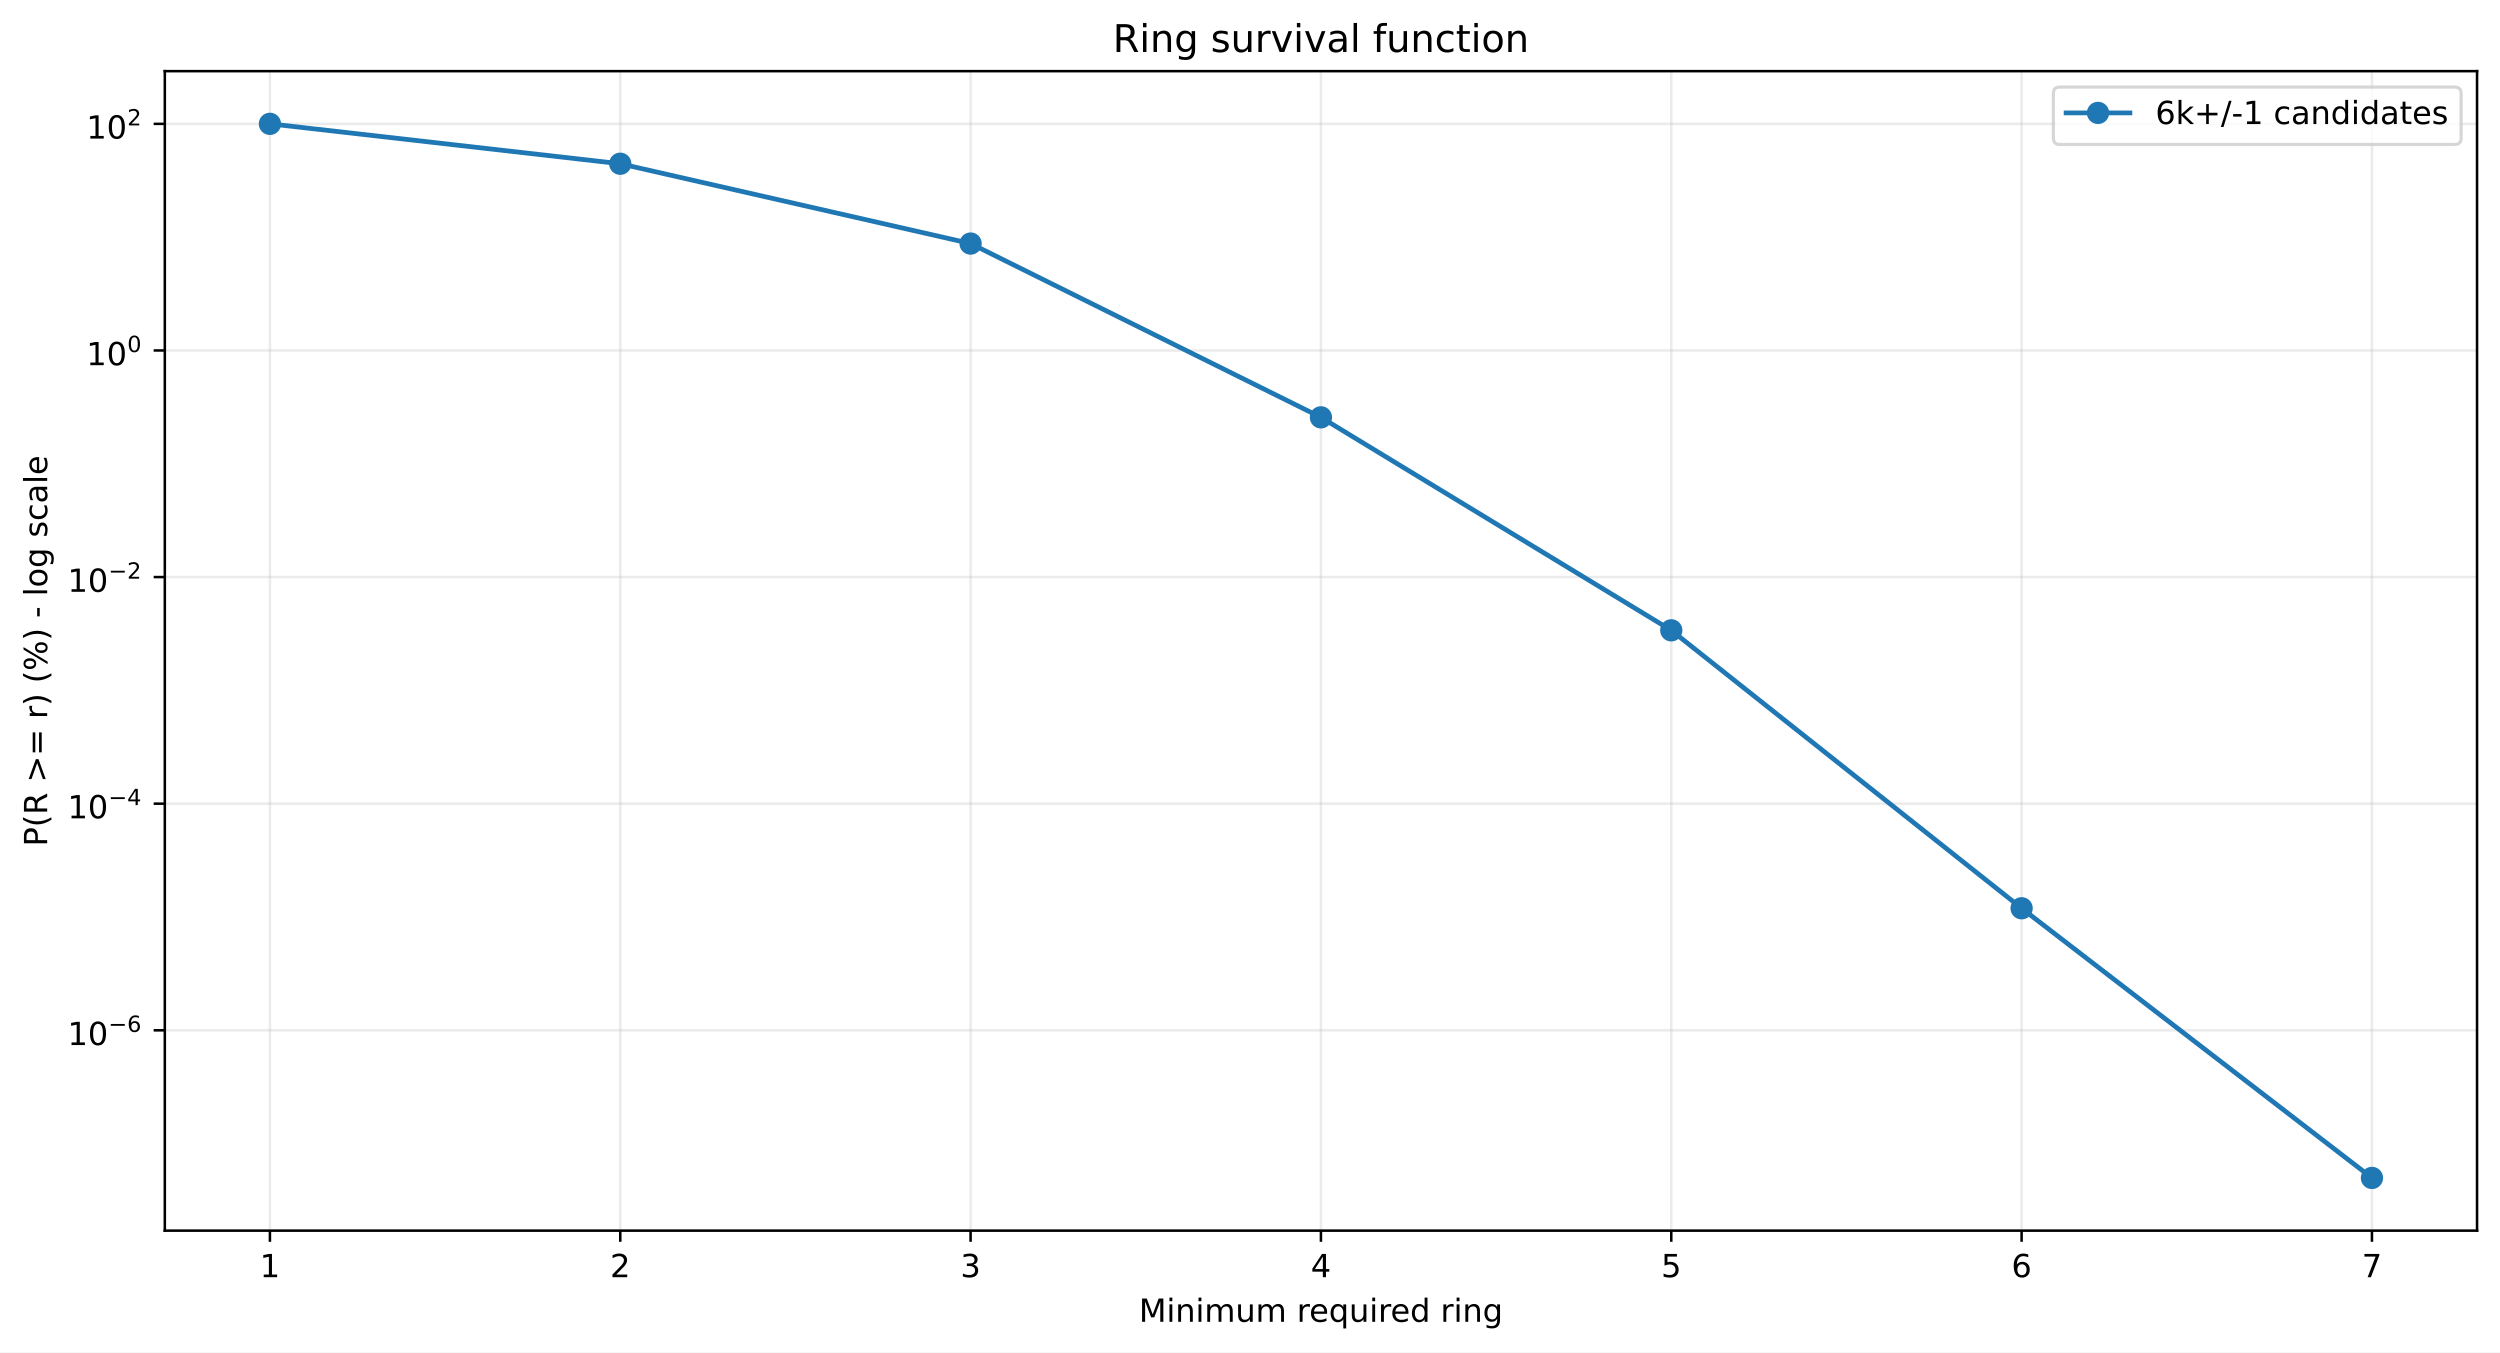
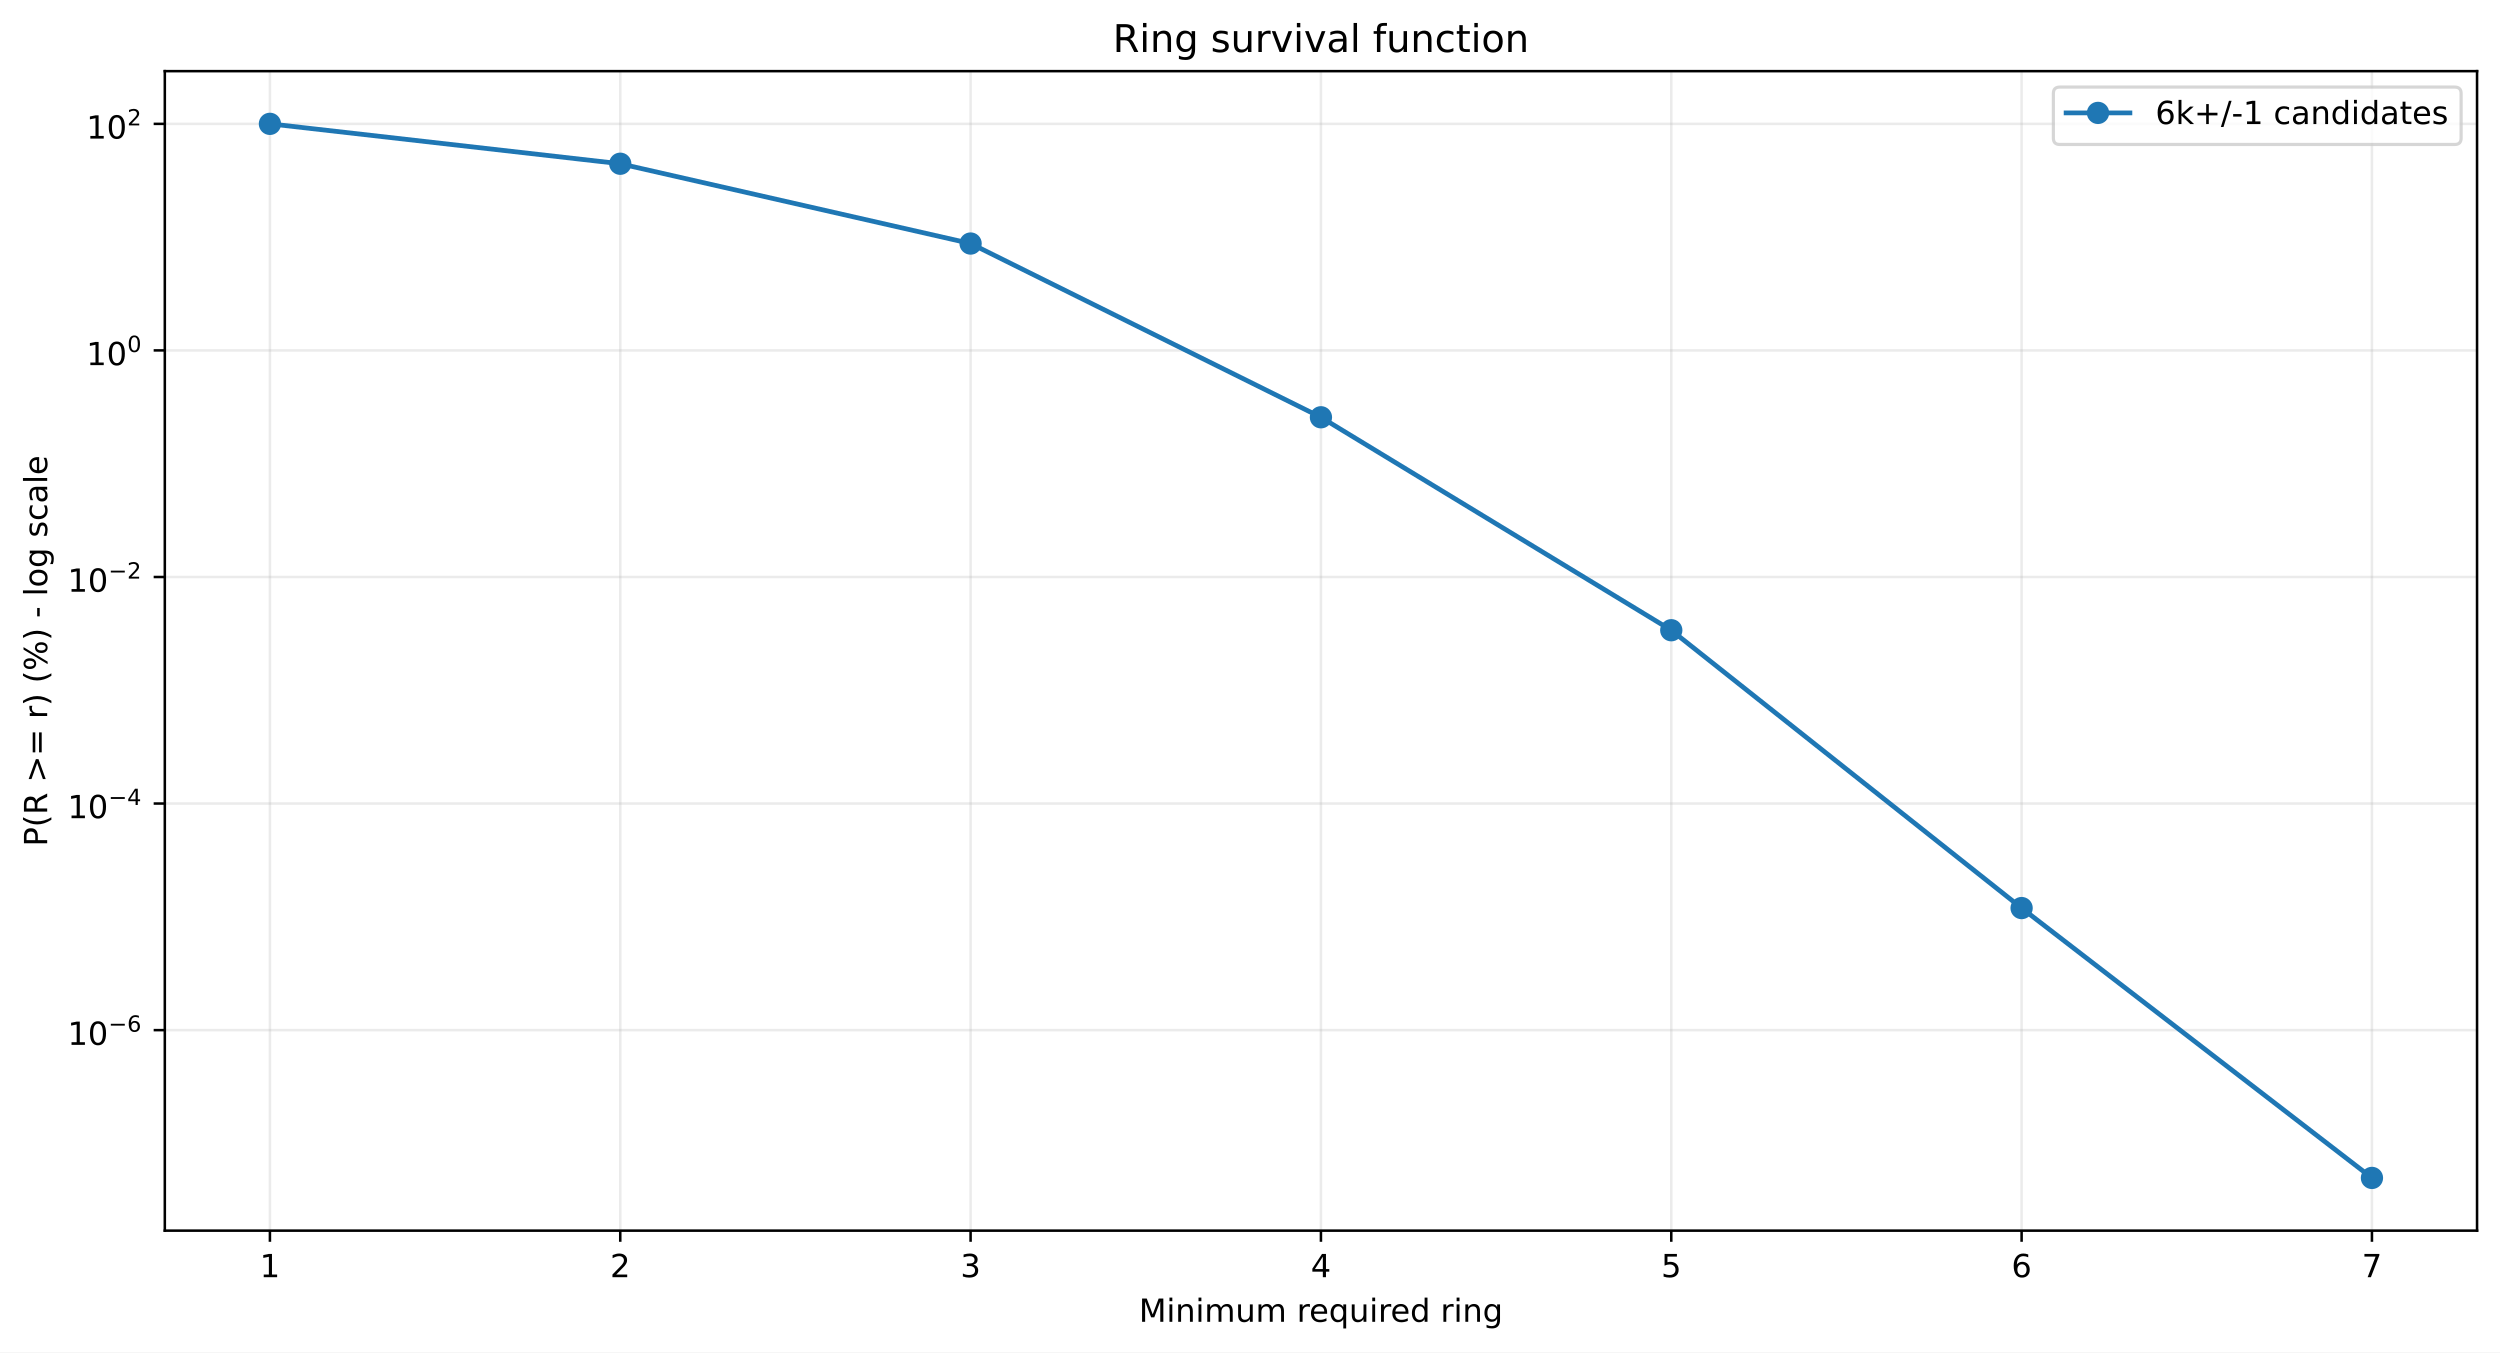
<svg xmlns="http://www.w3.org/2000/svg" xmlns:xlink="http://www.w3.org/1999/xlink" width="784.218pt" height="424.237pt" viewBox="0 0 784.218 424.237" version="1.1">
  <defs>
    <style type="text/css">*{stroke-linejoin: round; stroke-linecap: butt}</style>
  </defs>
  <g id="figure_1">
    <g id="patch_1">
      <path d="M 0 424.237  L 784.218 424.237  L 784.218 0  L 0 0  z " style="fill: #ffffff" />
    </g>
    <g id="axes_1">
      <g id="patch_2">
        <path d="M 51.701 386.036  L 777.018 386.036  L 777.018 22.318  L 51.701 22.318  z " style="fill: #ffffff" />
      </g>
      <g id="matplotlib.axis_1">
        <g id="xtick_1">
          <g id="line2d_1">
-             <path d="M 84.67 386.036  L 84.67 22.318  " clip-path="url(#p24e21e2a03)" style="fill: none; stroke: #b0b0b0; stroke-opacity: 0.25; stroke-width: 0.8; stroke-linecap: square" />
+             <path d="M 84.67 386.036  L 84.67 22.318  " clip-path="url(#pa7262c4339)" style="fill: none; stroke: #b0b0b0; stroke-opacity: 0.25; stroke-width: 0.8; stroke-linecap: square" />
          </g>
          <g id="line2d_2">
            <defs>
-               <path id="m1ea3e17499" d="M 0 0  L 0 3.5  " style="stroke: #000000; stroke-width: 0.8" />
+               <path id="m0f0a95f1e1" d="M 0 0  L 0 3.5  " style="stroke: #000000; stroke-width: 0.8" />
            </defs>
            <g>
-               <use xlink:href="#m1ea3e17499" x="84.67" y="386.036" style="stroke: #000000; stroke-width: 0.8" />
+               <use xlink:href="#m0f0a95f1e1" x="84.67" y="386.036" style="stroke: #000000; stroke-width: 0.8" />
            </g>
          </g>
          <g id="text_1">
            <g transform="translate(81.48852 400.6334) scale(0.1 -0.1)">
              <defs>
                <path id="DejaVuSans-14" d="M 794 531  L 1825 531  L 1825 4091  L 703 3866  L 703 4441  L 1819 4666  L 2450 4666  L 2450 531  L 3481 531  L 3481 0  L 794 0  L 794 531  z " transform="scale(0.015625)" />
              </defs>
              <use xlink:href="#DejaVuSans-14" />
            </g>
          </g>
        </g>
        <g id="xtick_2">
          <g id="line2d_3">
-             <path d="M 194.566 386.036  L 194.566 22.318  " clip-path="url(#p24e21e2a03)" style="fill: none; stroke: #b0b0b0; stroke-opacity: 0.25; stroke-width: 0.8; stroke-linecap: square" />
+             <path d="M 194.566 386.036  L 194.566 22.318  " clip-path="url(#pa7262c4339)" style="fill: none; stroke: #b0b0b0; stroke-opacity: 0.25; stroke-width: 0.8; stroke-linecap: square" />
          </g>
          <g id="line2d_4">
            <g>
-               <use xlink:href="#m1ea3e17499" x="194.566" y="386.036" style="stroke: #000000; stroke-width: 0.8" />
+               <use xlink:href="#m0f0a95f1e1" x="194.566" y="386.036" style="stroke: #000000; stroke-width: 0.8" />
            </g>
          </g>
          <g id="text_2">
            <g transform="translate(191.3851 400.6334) scale(0.1 -0.1)">
              <defs>
                <path id="DejaVuSans-15" d="M 1228 531  L 3431 531  L 3431 0  L 469 0  L 469 531  Q 828 903 1448 1529  Q 2069 2156 2228 2338  Q 2531 2678 2651 2914  Q 2772 3150 2772 3378  Q 2772 3750 2511 3984  Q 2250 4219 1831 4219  Q 1534 4219 1204 4116  Q 875 4013 500 3803  L 500 4441  Q 881 4594 1212 4672  Q 1544 4750 1819 4750  Q 2544 4750 2975 4387  Q 3406 4025 3406 3419  Q 3406 3131 3298 2873  Q 3191 2616 2906 2266  Q 2828 2175 2409 1742  Q 1991 1309 1228 531  z " transform="scale(0.015625)" />
              </defs>
              <use xlink:href="#DejaVuSans-15" />
            </g>
          </g>
        </g>
        <g id="xtick_3">
          <g id="line2d_5">
-             <path d="M 304.463 386.036  L 304.463 22.318  " clip-path="url(#p24e21e2a03)" style="fill: none; stroke: #b0b0b0; stroke-opacity: 0.25; stroke-width: 0.8; stroke-linecap: square" />
+             <path d="M 304.463 386.036  L 304.463 22.318  " clip-path="url(#pa7262c4339)" style="fill: none; stroke: #b0b0b0; stroke-opacity: 0.25; stroke-width: 0.8; stroke-linecap: square" />
          </g>
          <g id="line2d_6">
            <g>
-               <use xlink:href="#m1ea3e17499" x="304.463" y="386.036" style="stroke: #000000; stroke-width: 0.8" />
+               <use xlink:href="#m0f0a95f1e1" x="304.463" y="386.036" style="stroke: #000000; stroke-width: 0.8" />
            </g>
          </g>
          <g id="text_3">
            <g transform="translate(301.2817 400.6334) scale(0.1 -0.1)">
              <defs>
                <path id="DejaVuSans-16" d="M 2597 2516  Q 3050 2419 3304 2112  Q 3559 1806 3559 1356  Q 3559 666 3084 287  Q 2609 -91 1734 -91  Q 1441 -91 1130 -33  Q 819 25 488 141  L 488 750  Q 750 597 1062 519  Q 1375 441 1716 441  Q 2309 441 2620 675  Q 2931 909 2931 1356  Q 2931 1769 2642 2001  Q 2353 2234 1838 2234  L 1294 2234  L 1294 2753  L 1863 2753  Q 2328 2753 2575 2939  Q 2822 3125 2822 3475  Q 2822 3834 2567 4026  Q 2313 4219 1838 4219  Q 1578 4219 1281 4162  Q 984 4106 628 3988  L 628 4550  Q 988 4650 1302 4700  Q 1616 4750 1894 4750  Q 2613 4750 3031 4423  Q 3450 4097 3450 3541  Q 3450 3153 3228 2886  Q 3006 2619 2597 2516  z " transform="scale(0.015625)" />
              </defs>
              <use xlink:href="#DejaVuSans-16" />
            </g>
          </g>
        </g>
        <g id="xtick_4">
          <g id="line2d_7">
-             <path d="M 414.36 386.036  L 414.36 22.318  " clip-path="url(#p24e21e2a03)" style="fill: none; stroke: #b0b0b0; stroke-opacity: 0.25; stroke-width: 0.8; stroke-linecap: square" />
+             <path d="M 414.36 386.036  L 414.36 22.318  " clip-path="url(#pa7262c4339)" style="fill: none; stroke: #b0b0b0; stroke-opacity: 0.25; stroke-width: 0.8; stroke-linecap: square" />
          </g>
          <g id="line2d_8">
            <g>
-               <use xlink:href="#m1ea3e17499" x="414.36" y="386.036" style="stroke: #000000; stroke-width: 0.8" />
+               <use xlink:href="#m0f0a95f1e1" x="414.36" y="386.036" style="stroke: #000000; stroke-width: 0.8" />
            </g>
          </g>
          <g id="text_4">
            <g transform="translate(411.1784 400.6334) scale(0.1 -0.1)">
              <defs>
                <path id="DejaVuSans-17" d="M 2419 4116  L 825 1625  L 2419 1625  L 2419 4116  z M 2253 4666  L 3047 4666  L 3047 1625  L 3713 1625  L 3713 1100  L 3047 1100  L 3047 0  L 2419 0  L 2419 1100  L 313 1100  L 313 1709  L 2253 4666  z " transform="scale(0.015625)" />
              </defs>
              <use xlink:href="#DejaVuSans-17" />
            </g>
          </g>
        </g>
        <g id="xtick_5">
          <g id="line2d_9">
-             <path d="M 524.256 386.036  L 524.256 22.318  " clip-path="url(#p24e21e2a03)" style="fill: none; stroke: #b0b0b0; stroke-opacity: 0.25; stroke-width: 0.8; stroke-linecap: square" />
+             <path d="M 524.256 386.036  L 524.256 22.318  " clip-path="url(#pa7262c4339)" style="fill: none; stroke: #b0b0b0; stroke-opacity: 0.25; stroke-width: 0.8; stroke-linecap: square" />
          </g>
          <g id="line2d_10">
            <g>
-               <use xlink:href="#m1ea3e17499" x="524.256" y="386.036" style="stroke: #000000; stroke-width: 0.8" />
+               <use xlink:href="#m0f0a95f1e1" x="524.256" y="386.036" style="stroke: #000000; stroke-width: 0.8" />
            </g>
          </g>
          <g id="text_5">
            <g transform="translate(521.075 400.6334) scale(0.1 -0.1)">
              <defs>
                <path id="DejaVuSans-18" d="M 691 4666  L 3169 4666  L 3169 4134  L 1269 4134  L 1269 2991  Q 1406 3038 1543 3061  Q 1681 3084 1819 3084  Q 2600 3084 3056 2656  Q 3513 2228 3513 1497  Q 3513 744 3044 326  Q 2575 -91 1722 -91  Q 1428 -91 1123 -41  Q 819 9 494 109  L 494 744  Q 775 591 1075 516  Q 1375 441 1709 441  Q 2250 441 2565 725  Q 2881 1009 2881 1497  Q 2881 1984 2565 2268  Q 2250 2553 1709 2553  Q 1456 2553 1204 2497  Q 953 2441 691 2322  L 691 4666  z " transform="scale(0.015625)" />
              </defs>
              <use xlink:href="#DejaVuSans-18" />
            </g>
          </g>
        </g>
        <g id="xtick_6">
          <g id="line2d_11">
-             <path d="M 634.153 386.036  L 634.153 22.318  " clip-path="url(#p24e21e2a03)" style="fill: none; stroke: #b0b0b0; stroke-opacity: 0.25; stroke-width: 0.8; stroke-linecap: square" />
+             <path d="M 634.153 386.036  L 634.153 22.318  " clip-path="url(#pa7262c4339)" style="fill: none; stroke: #b0b0b0; stroke-opacity: 0.25; stroke-width: 0.8; stroke-linecap: square" />
          </g>
          <g id="line2d_12">
            <g>
-               <use xlink:href="#m1ea3e17499" x="634.153" y="386.036" style="stroke: #000000; stroke-width: 0.8" />
+               <use xlink:href="#m0f0a95f1e1" x="634.153" y="386.036" style="stroke: #000000; stroke-width: 0.8" />
            </g>
          </g>
          <g id="text_6">
            <g transform="translate(630.9716 400.6334) scale(0.1 -0.1)">
              <defs>
                <path id="DejaVuSans-19" d="M 2113 2584  Q 1688 2584 1439 2293  Q 1191 2003 1191 1497  Q 1191 994 1439 701  Q 1688 409 2113 409  Q 2538 409 2786 701  Q 3034 994 3034 1497  Q 3034 2003 2786 2293  Q 2538 2584 2113 2584  z M 3366 4563  L 3366 3988  Q 3128 4100 2886 4159  Q 2644 4219 2406 4219  Q 1781 4219 1451 3797  Q 1122 3375 1075 2522  Q 1259 2794 1537 2939  Q 1816 3084 2150 3084  Q 2853 3084 3261 2657  Q 3669 2231 3669 1497  Q 3669 778 3244 343  Q 2819 -91 2113 -91  Q 1303 -91 875 529  Q 447 1150 447 2328  Q 447 3434 972 4092  Q 1497 4750 2381 4750  Q 2619 4750 2861 4703  Q 3103 4656 3366 4563  z " transform="scale(0.015625)" />
              </defs>
              <use xlink:href="#DejaVuSans-19" />
            </g>
          </g>
        </g>
        <g id="xtick_7">
          <g id="line2d_13">
-             <path d="M 744.049 386.036  L 744.049 22.318  " clip-path="url(#p24e21e2a03)" style="fill: none; stroke: #b0b0b0; stroke-opacity: 0.25; stroke-width: 0.8; stroke-linecap: square" />
+             <path d="M 744.049 386.036  L 744.049 22.318  " clip-path="url(#pa7262c4339)" style="fill: none; stroke: #b0b0b0; stroke-opacity: 0.25; stroke-width: 0.8; stroke-linecap: square" />
          </g>
          <g id="line2d_14">
            <g>
-               <use xlink:href="#m1ea3e17499" x="744.049" y="386.036" style="stroke: #000000; stroke-width: 0.8" />
+               <use xlink:href="#m0f0a95f1e1" x="744.049" y="386.036" style="stroke: #000000; stroke-width: 0.8" />
            </g>
          </g>
          <g id="text_7">
            <g transform="translate(740.8682 400.6334) scale(0.1 -0.1)">
              <defs>
                <path id="DejaVuSans-1a" d="M 525 4666  L 3525 4666  L 3525 4397  L 1831 0  L 1172 0  L 2766 4134  L 525 4134  L 525 4666  z " transform="scale(0.015625)" />
              </defs>
              <use xlink:href="#DejaVuSans-1a" />
            </g>
          </g>
        </g>
        <g id="text_8">
          <g transform="translate(357.2737 414.6342) scale(0.1 -0.1)">
            <defs>
              <path id="DejaVuSans-30" d="M 628 4666  L 1569 4666  L 2759 1491  L 3956 4666  L 4897 4666  L 4897 0  L 4281 0  L 4281 4097  L 3078 897  L 2444 897  L 1241 4097  L 1241 0  L 628 0  L 628 4666  z " transform="scale(0.015625)" />
              <path id="DejaVuSans-4c" d="M 603 3500  L 1178 3500  L 1178 0  L 603 0  L 603 3500  z M 603 4863  L 1178 4863  L 1178 4134  L 603 4134  L 603 4863  z " transform="scale(0.015625)" />
              <path id="DejaVuSans-51" d="M 3513 2113  L 3513 0  L 2938 0  L 2938 2094  Q 2938 2591 2744 2837  Q 2550 3084 2163 3084  Q 1697 3084 1428 2787  Q 1159 2491 1159 1978  L 1159 0  L 581 0  L 581 3500  L 1159 3500  L 1159 2956  Q 1366 3272 1645 3428  Q 1925 3584 2291 3584  Q 2894 3584 3203 3211  Q 3513 2838 3513 2113  z " transform="scale(0.015625)" />
              <path id="DejaVuSans-50" d="M 3328 2828  Q 3544 3216 3844 3400  Q 4144 3584 4550 3584  Q 5097 3584 5394 3201  Q 5691 2819 5691 2113  L 5691 0  L 5113 0  L 5113 2094  Q 5113 2597 4934 2840  Q 4756 3084 4391 3084  Q 3944 3084 3684 2787  Q 3425 2491 3425 1978  L 3425 0  L 2847 0  L 2847 2094  Q 2847 2600 2669 2842  Q 2491 3084 2119 3084  Q 1678 3084 1418 2786  Q 1159 2488 1159 1978  L 1159 0  L 581 0  L 581 3500  L 1159 3500  L 1159 2956  Q 1356 3278 1631 3431  Q 1906 3584 2284 3584  Q 2666 3584 2933 3390  Q 3200 3197 3328 2828  z " transform="scale(0.015625)" />
              <path id="DejaVuSans-58" d="M 544 1381  L 544 3500  L 1119 3500  L 1119 1403  Q 1119 906 1312 657  Q 1506 409 1894 409  Q 2359 409 2629 706  Q 2900 1003 2900 1516  L 2900 3500  L 3475 3500  L 3475 0  L 2900 0  L 2900 538  Q 2691 219 2414 64  Q 2138 -91 1772 -91  Q 1169 -91 856 284  Q 544 659 544 1381  z M 1991 3584  L 1991 3584  z " transform="scale(0.015625)" />
              <path id="DejaVuSans-3" transform="scale(0.015625)" />
              <path id="DejaVuSans-55" d="M 2631 2963  Q 2534 3019 2420 3045  Q 2306 3072 2169 3072  Q 1681 3072 1420 2755  Q 1159 2438 1159 1844  L 1159 0  L 581 0  L 581 3500  L 1159 3500  L 1159 2956  Q 1341 3275 1631 3429  Q 1922 3584 2338 3584  Q 2397 3584 2469 3576  Q 2541 3569 2628 3553  L 2631 2963  z " transform="scale(0.015625)" />
              <path id="DejaVuSans-48" d="M 3597 1894  L 3597 1613  L 953 1613  Q 991 1019 1311 708  Q 1631 397 2203 397  Q 2534 397 2845 478  Q 3156 559 3463 722  L 3463 178  Q 3153 47 2828 -22  Q 2503 -91 2169 -91  Q 1331 -91 842 396  Q 353 884 353 1716  Q 353 2575 817 3079  Q 1281 3584 2069 3584  Q 2775 3584 3186 3129  Q 3597 2675 3597 1894  z M 3022 2063  Q 3016 2534 2758 2815  Q 2500 3097 2075 3097  Q 1594 3097 1305 2825  Q 1016 2553 972 2059  L 3022 2063  z " transform="scale(0.015625)" />
              <path id="DejaVuSans-54" d="M 947 1747  Q 947 1113 1208 752  Q 1469 391 1925 391  Q 2381 391 2643 752  Q 2906 1113 2906 1747  Q 2906 2381 2643 2742  Q 2381 3103 1925 3103  Q 1469 3103 1208 2742  Q 947 2381 947 1747  z M 2906 525  Q 2725 213 2448 61  Q 2172 -91 1784 -91  Q 1150 -91 751 415  Q 353 922 353 1747  Q 353 2572 751 3078  Q 1150 3584 1784 3584  Q 2172 3584 2448 3432  Q 2725 3281 2906 2969  L 2906 3500  L 3481 3500  L 3481 -1331  L 2906 -1331  L 2906 525  z " transform="scale(0.015625)" />
              <path id="DejaVuSans-47" d="M 2906 2969  L 2906 4863  L 3481 4863  L 3481 0  L 2906 0  L 2906 525  Q 2725 213 2448 61  Q 2172 -91 1784 -91  Q 1150 -91 751 415  Q 353 922 353 1747  Q 353 2572 751 3078  Q 1150 3584 1784 3584  Q 2172 3584 2448 3432  Q 2725 3281 2906 2969  z M 947 1747  Q 947 1113 1208 752  Q 1469 391 1925 391  Q 2381 391 2643 752  Q 2906 1113 2906 1747  Q 2906 2381 2643 2742  Q 2381 3103 1925 3103  Q 1469 3103 1208 2742  Q 947 2381 947 1747  z " transform="scale(0.015625)" />
              <path id="DejaVuSans-4a" d="M 2906 1791  Q 2906 2416 2648 2759  Q 2391 3103 1925 3103  Q 1463 3103 1205 2759  Q 947 2416 947 1791  Q 947 1169 1205 825  Q 1463 481 1925 481  Q 2391 481 2648 825  Q 2906 1169 2906 1791  z M 3481 434  Q 3481 -459 3084 -895  Q 2688 -1331 1869 -1331  Q 1566 -1331 1297 -1286  Q 1028 -1241 775 -1147  L 775 -588  Q 1028 -725 1275 -790  Q 1522 -856 1778 -856  Q 2344 -856 2625 -561  Q 2906 -266 2906 331  L 2906 616  Q 2728 306 2450 153  Q 2172 0 1784 0  Q 1141 0 747 490  Q 353 981 353 1791  Q 353 2603 747 3093  Q 1141 3584 1784 3584  Q 2172 3584 2450 3431  Q 2728 3278 2906 2969  L 2906 3500  L 3481 3500  L 3481 434  z " transform="scale(0.015625)" />
            </defs>
            <use xlink:href="#DejaVuSans-30" />
            <use xlink:href="#DejaVuSans-4c" transform="translate(86.28125 0)" />
            <use xlink:href="#DejaVuSans-51" transform="translate(114.0625 0)" />
            <use xlink:href="#DejaVuSans-4c" transform="translate(177.4375 0)" />
            <use xlink:href="#DejaVuSans-50" transform="translate(205.2188 0)" />
            <use xlink:href="#DejaVuSans-58" transform="translate(302.625 0)" />
            <use xlink:href="#DejaVuSans-50" transform="translate(366 0)" />
            <use xlink:href="#DejaVuSans-3" transform="translate(463.4062 0)" />
            <use xlink:href="#DejaVuSans-55" transform="translate(495.1875 0)" />
            <use xlink:href="#DejaVuSans-48" transform="translate(534.0938 0)" />
            <use xlink:href="#DejaVuSans-54" transform="translate(595.625 0)" />
            <use xlink:href="#DejaVuSans-58" transform="translate(659.1094 0)" />
            <use xlink:href="#DejaVuSans-4c" transform="translate(722.4844 0)" />
            <use xlink:href="#DejaVuSans-55" transform="translate(750.2656 0)" />
            <use xlink:href="#DejaVuSans-48" transform="translate(789.1719 0)" />
            <use xlink:href="#DejaVuSans-47" transform="translate(850.7031 0)" />
            <use xlink:href="#DejaVuSans-3" transform="translate(914.1875 0)" />
            <use xlink:href="#DejaVuSans-55" transform="translate(945.9688 0)" />
            <use xlink:href="#DejaVuSans-4c" transform="translate(987.0781 0)" />
            <use xlink:href="#DejaVuSans-51" transform="translate(1014.859 0)" />
            <use xlink:href="#DejaVuSans-4a" transform="translate(1078.234 0)" />
          </g>
        </g>
      </g>
      <g id="matplotlib.axis_2">
        <g id="ytick_1">
          <g id="line2d_15">
-             <path d="M 51.701 323.193  L 777.018 323.193  " clip-path="url(#p24e21e2a03)" style="fill: none; stroke: #b0b0b0; stroke-opacity: 0.25; stroke-width: 0.8; stroke-linecap: square" />
+             <path d="M 51.701 323.138  L 777.018 323.138  " clip-path="url(#pa7262c4339)" style="fill: none; stroke: #b0b0b0; stroke-opacity: 0.25; stroke-width: 0.8; stroke-linecap: square" />
          </g>
          <g id="line2d_16">
            <defs>
-               <path id="m6adcd2249d" d="M 0 0  L -3.5 0  " style="stroke: #000000; stroke-width: 0.8" />
+               <path id="mb4823d5384" d="M 0 0  L -3.5 0  " style="stroke: #000000; stroke-width: 0.8" />
            </defs>
            <g>
-               <use xlink:href="#m6adcd2249d" x="51.701" y="323.193" style="stroke: #000000; stroke-width: 0.8" />
+               <use xlink:href="#mb4823d5384" x="51.701" y="323.138" style="stroke: #000000; stroke-width: 0.8" />
            </g>
          </g>
          <g id="text_9">
-             <g transform="translate(21.20078 327.8931) scale(0.1 -0.1)">
+             <g transform="translate(21.20078 327.8379) scale(0.1 -0.1)">
              <defs>
                <path id="DejaVuSans-13" d="M 2034 4250  Q 1547 4250 1301 3770  Q 1056 3291 1056 2328  Q 1056 1369 1301 889  Q 1547 409 2034 409  Q 2525 409 2770 889  Q 3016 1369 3016 2328  Q 3016 3291 2770 3770  Q 2525 4250 2034 4250  z M 2034 4750  Q 2819 4750 3233 4129  Q 3647 3509 3647 2328  Q 3647 1150 3233 529  Q 2819 -91 2034 -91  Q 1250 -91 836 529  Q 422 1150 422 2328  Q 422 3509 836 4129  Q 1250 4750 2034 4750  z " transform="scale(0.015625)" />
                <path id="DejaVuSans-c9c" d="M 678 2272  L 4684 2272  L 4684 1741  L 678 1741  L 678 2272  z " transform="scale(0.015625)" />
              </defs>
              <use xlink:href="#DejaVuSans-14" transform="translate(0 0.746875)" />
              <use xlink:href="#DejaVuSans-13" transform="translate(63.62305 0.746875)" />
              <use xlink:href="#DejaVuSans-c9c" transform="translate(128.2031 42.04688) scale(0.7)" />
              <use xlink:href="#DejaVuSans-19" transform="translate(186.8555 42.04688) scale(0.7)" />
            </g>
          </g>
        </g>
        <g id="ytick_2">
          <g id="line2d_17">
-             <path d="M 51.701 252.107  L 777.018 252.107  " clip-path="url(#p24e21e2a03)" style="fill: none; stroke: #b0b0b0; stroke-opacity: 0.25; stroke-width: 0.8; stroke-linecap: square" />
+             <path d="M 51.701 252.066  L 777.018 252.066  " clip-path="url(#pa7262c4339)" style="fill: none; stroke: #b0b0b0; stroke-opacity: 0.25; stroke-width: 0.8; stroke-linecap: square" />
          </g>
          <g id="line2d_18">
            <g>
-               <use xlink:href="#m6adcd2249d" x="51.701" y="252.107" style="stroke: #000000; stroke-width: 0.8" />
+               <use xlink:href="#mb4823d5384" x="51.701" y="252.066" style="stroke: #000000; stroke-width: 0.8" />
            </g>
          </g>
          <g id="text_10">
-             <g transform="translate(21.20078 256.7575) scale(0.1 -0.1)">
+             <g transform="translate(21.20078 256.7161) scale(0.1 -0.1)">
              <use xlink:href="#DejaVuSans-14" transform="translate(0 0.665625)" />
              <use xlink:href="#DejaVuSans-13" transform="translate(63.62305 0.665625)" />
              <use xlink:href="#DejaVuSans-c9c" transform="translate(128.2031 41.96563) scale(0.7)" />
              <use xlink:href="#DejaVuSans-17" transform="translate(186.8555 41.96563) scale(0.7)" />
            </g>
          </g>
        </g>
        <g id="ytick_3">
          <g id="line2d_19">
-             <path d="M 51.701 181.022  L 777.018 181.022  " clip-path="url(#p24e21e2a03)" style="fill: none; stroke: #b0b0b0; stroke-opacity: 0.25; stroke-width: 0.8; stroke-linecap: square" />
+             <path d="M 51.701 180.994  L 777.018 180.994  " clip-path="url(#pa7262c4339)" style="fill: none; stroke: #b0b0b0; stroke-opacity: 0.25; stroke-width: 0.8; stroke-linecap: square" />
          </g>
          <g id="line2d_20">
            <g>
-               <use xlink:href="#m6adcd2249d" x="51.701" y="181.022" style="stroke: #000000; stroke-width: 0.8" />
+               <use xlink:href="#mb4823d5384" x="51.701" y="180.994" style="stroke: #000000; stroke-width: 0.8" />
            </g>
          </g>
          <g id="text_11">
-             <g transform="translate(21.20078 185.7219) scale(0.1 -0.1)">
+             <g transform="translate(21.20078 185.6943) scale(0.1 -0.1)">
              <use xlink:href="#DejaVuSans-14" transform="translate(0 0.746875)" />
              <use xlink:href="#DejaVuSans-13" transform="translate(63.62305 0.746875)" />
              <use xlink:href="#DejaVuSans-c9c" transform="translate(128.2031 42.04688) scale(0.7)" />
              <use xlink:href="#DejaVuSans-15" transform="translate(186.8555 42.04688) scale(0.7)" />
            </g>
          </g>
        </g>
        <g id="ytick_4">
          <g id="line2d_21">
-             <path d="M 51.701 109.936  L 777.018 109.936  " clip-path="url(#p24e21e2a03)" style="fill: none; stroke: #b0b0b0; stroke-opacity: 0.25; stroke-width: 0.8; stroke-linecap: square" />
+             <path d="M 51.701 109.923  L 777.018 109.923  " clip-path="url(#pa7262c4339)" style="fill: none; stroke: #b0b0b0; stroke-opacity: 0.25; stroke-width: 0.8; stroke-linecap: square" />
          </g>
          <g id="line2d_22">
            <g>
-               <use xlink:href="#m6adcd2249d" x="51.701" y="109.936" style="stroke: #000000; stroke-width: 0.8" />
+               <use xlink:href="#mb4823d5384" x="51.701" y="109.923" style="stroke: #000000; stroke-width: 0.8" />
            </g>
          </g>
          <g id="text_12">
-             <g transform="translate(27.10078 114.6363) scale(0.1 -0.1)">
+             <g transform="translate(27.10078 114.6225) scale(0.1 -0.1)">
              <use xlink:href="#DejaVuSans-14" transform="translate(0 0.746875)" />
              <use xlink:href="#DejaVuSans-13" transform="translate(63.62305 0.746875)" />
              <use xlink:href="#DejaVuSans-13" transform="translate(128.2031 42.04688) scale(0.7)" />
            </g>
          </g>
        </g>
        <g id="ytick_5">
          <g id="line2d_23">
-             <path d="M 51.701 38.851  L 777.018 38.851  " clip-path="url(#p24e21e2a03)" style="fill: none; stroke: #b0b0b0; stroke-opacity: 0.25; stroke-width: 0.8; stroke-linecap: square" />
+             <path d="M 51.701 38.851  L 777.018 38.851  " clip-path="url(#pa7262c4339)" style="fill: none; stroke: #b0b0b0; stroke-opacity: 0.25; stroke-width: 0.8; stroke-linecap: square" />
          </g>
          <g id="line2d_24">
            <g>
-               <use xlink:href="#m6adcd2249d" x="51.701" y="38.851" style="stroke: #000000; stroke-width: 0.8" />
+               <use xlink:href="#mb4823d5384" x="51.701" y="38.851" style="stroke: #000000; stroke-width: 0.8" />
            </g>
          </g>
          <g id="text_13">
            <g transform="translate(27.10078 43.55075) scale(0.1 -0.1)">
              <use xlink:href="#DejaVuSans-14" transform="translate(0 0.746875)" />
              <use xlink:href="#DejaVuSans-13" transform="translate(63.62305 0.746875)" />
              <use xlink:href="#DejaVuSans-15" transform="translate(128.2031 42.04688) scale(0.7)" />
            </g>
          </g>
        </g>
        <g id="text_14">
          <g transform="translate(14.79844 265.4996) rotate(-90) scale(0.1 -0.1)">
            <defs>
              <path id="DejaVuSans-33" d="M 1259 4147  L 1259 2394  L 2053 2394  Q 2494 2394 2734 2622  Q 2975 2850 2975 3272  Q 2975 3691 2734 3919  Q 2494 4147 2053 4147  L 1259 4147  z M 628 4666  L 2053 4666  Q 2838 4666 3239 4311  Q 3641 3956 3641 3272  Q 3641 2581 3239 2228  Q 2838 1875 2053 1875  L 1259 1875  L 1259 0  L 628 0  L 628 4666  z " transform="scale(0.015625)" />
              <path id="DejaVuSans-b" d="M 1984 4856  Q 1566 4138 1362 3434  Q 1159 2731 1159 2009  Q 1159 1288 1364 580  Q 1569 -128 1984 -844  L 1484 -844  Q 1016 -109 783 600  Q 550 1309 550 2009  Q 550 2706 781 3412  Q 1013 4119 1484 4856  L 1984 4856  z " transform="scale(0.015625)" />
              <path id="DejaVuSans-35" d="M 2841 2188  Q 3044 2119 3236 1894  Q 3428 1669 3622 1275  L 4263 0  L 3584 0  L 2988 1197  Q 2756 1666 2539 1819  Q 2322 1972 1947 1972  L 1259 1972  L 1259 0  L 628 0  L 628 4666  L 2053 4666  Q 2853 4666 3247 4331  Q 3641 3997 3641 3322  Q 3641 2881 3436 2590  Q 3231 2300 2841 2188  z M 1259 4147  L 1259 2491  L 2053 2491  Q 2509 2491 2742 2702  Q 2975 2913 2975 3322  Q 2975 3731 2742 3939  Q 2509 4147 2053 4147  L 1259 4147  z " transform="scale(0.015625)" />
              <path id="DejaVuSans-21" d="M 678 3150  L 678 3719  L 4684 2266  L 4684 1747  L 678 294  L 678 863  L 3897 2003  L 678 3150  z " transform="scale(0.015625)" />
              <path id="DejaVuSans-20" d="M 678 2906  L 4684 2906  L 4684 2381  L 678 2381  L 678 2906  z M 678 1631  L 4684 1631  L 4684 1100  L 678 1100  L 678 1631  z " transform="scale(0.015625)" />
              <path id="DejaVuSans-c" d="M 513 4856  L 1013 4856  Q 1481 4119 1714 3412  Q 1947 2706 1947 2009  Q 1947 1309 1714 600  Q 1481 -109 1013 -844  L 513 -844  Q 928 -128 1133 580  Q 1338 1288 1338 2009  Q 1338 2731 1133 3434  Q 928 4138 513 4856  z " transform="scale(0.015625)" />
              <path id="DejaVuSans-8" d="M 4653 2053  Q 4381 2053 4226 1822  Q 4072 1591 4072 1178  Q 4072 772 4226 539  Q 4381 306 4653 306  Q 4919 306 5073 539  Q 5228 772 5228 1178  Q 5228 1588 5073 1820  Q 4919 2053 4653 2053  z M 4653 2450  Q 5147 2450 5437 2106  Q 5728 1763 5728 1178  Q 5728 594 5436 251  Q 5144 -91 4653 -91  Q 4153 -91 3862 251  Q 3572 594 3572 1178  Q 3572 1766 3864 2108  Q 4156 2450 4653 2450  z M 1428 4353  Q 1159 4353 1004 4120  Q 850 3888 850 3481  Q 850 3069 1003 2837  Q 1156 2606 1428 2606  Q 1700 2606 1854 2837  Q 2009 3069 2009 3481  Q 2009 3884 1853 4118  Q 1697 4353 1428 4353  z M 4250 4750  L 4750 4750  L 1831 -91  L 1331 -91  L 4250 4750  z M 1428 4750  Q 1922 4750 2215 4408  Q 2509 4066 2509 3481  Q 2509 2891 2217 2550  Q 1925 2209 1428 2209  Q 931 2209 642 2551  Q 353 2894 353 3481  Q 353 4063 643 4406  Q 934 4750 1428 4750  z " transform="scale(0.015625)" />
              <path id="DejaVuSans-10" d="M 313 2009  L 1997 2009  L 1997 1497  L 313 1497  L 313 2009  z " transform="scale(0.015625)" />
              <path id="DejaVuSans-4f" d="M 603 4863  L 1178 4863  L 1178 0  L 603 0  L 603 4863  z " transform="scale(0.015625)" />
              <path id="DejaVuSans-52" d="M 1959 3097  Q 1497 3097 1228 2736  Q 959 2375 959 1747  Q 959 1119 1226 758  Q 1494 397 1959 397  Q 2419 397 2687 759  Q 2956 1122 2956 1747  Q 2956 2369 2687 2733  Q 2419 3097 1959 3097  z M 1959 3584  Q 2709 3584 3137 3096  Q 3566 2609 3566 1747  Q 3566 888 3137 398  Q 2709 -91 1959 -91  Q 1206 -91 779 398  Q 353 888 353 1747  Q 353 2609 779 3096  Q 1206 3584 1959 3584  z " transform="scale(0.015625)" />
              <path id="DejaVuSans-56" d="M 2834 3397  L 2834 2853  Q 2591 2978 2328 3040  Q 2066 3103 1784 3103  Q 1356 3103 1142 2972  Q 928 2841 928 2578  Q 928 2378 1081 2264  Q 1234 2150 1697 2047  L 1894 2003  Q 2506 1872 2764 1633  Q 3022 1394 3022 966  Q 3022 478 2636 193  Q 2250 -91 1575 -91  Q 1294 -91 989 -36  Q 684 19 347 128  L 347 722  Q 666 556 975 473  Q 1284 391 1588 391  Q 1994 391 2212 530  Q 2431 669 2431 922  Q 2431 1156 2273 1281  Q 2116 1406 1581 1522  L 1381 1569  Q 847 1681 609 1914  Q 372 2147 372 2553  Q 372 3047 722 3315  Q 1072 3584 1716 3584  Q 2034 3584 2315 3537  Q 2597 3491 2834 3397  z " transform="scale(0.015625)" />
              <path id="DejaVuSans-46" d="M 3122 3366  L 3122 2828  Q 2878 2963 2633 3030  Q 2388 3097 2138 3097  Q 1578 3097 1268 2742  Q 959 2388 959 1747  Q 959 1106 1268 751  Q 1578 397 2138 397  Q 2388 397 2633 464  Q 2878 531 3122 666  L 3122 134  Q 2881 22 2623 -34  Q 2366 -91 2075 -91  Q 1284 -91 818 406  Q 353 903 353 1747  Q 353 2603 823 3093  Q 1294 3584 2113 3584  Q 2378 3584 2631 3529  Q 2884 3475 3122 3366  z " transform="scale(0.015625)" />
              <path id="DejaVuSans-44" d="M 2194 1759  Q 1497 1759 1228 1600  Q 959 1441 959 1056  Q 959 750 1161 570  Q 1363 391 1709 391  Q 2188 391 2477 730  Q 2766 1069 2766 1631  L 2766 1759  L 2194 1759  z M 3341 1997  L 3341 0  L 2766 0  L 2766 531  Q 2569 213 2275 61  Q 1981 -91 1556 -91  Q 1019 -91 701 211  Q 384 513 384 1019  Q 384 1609 779 1909  Q 1175 2209 1959 2209  L 2766 2209  L 2766 2266  Q 2766 2663 2505 2880  Q 2244 3097 1772 3097  Q 1472 3097 1187 3025  Q 903 2953 641 2809  L 641 3341  Q 956 3463 1253 3523  Q 1550 3584 1831 3584  Q 2591 3584 2966 3190  Q 3341 2797 3341 1997  z " transform="scale(0.015625)" />
            </defs>
            <use xlink:href="#DejaVuSans-33" />
            <use xlink:href="#DejaVuSans-b" transform="translate(60.29688 0)" />
            <use xlink:href="#DejaVuSans-35" transform="translate(99.3125 0)" />
            <use xlink:href="#DejaVuSans-3" transform="translate(168.7969 0)" />
            <use xlink:href="#DejaVuSans-21" transform="translate(200.5781 0)" />
            <use xlink:href="#DejaVuSans-20" transform="translate(284.375 0)" />
            <use xlink:href="#DejaVuSans-3" transform="translate(368.1719 0)" />
            <use xlink:href="#DejaVuSans-55" transform="translate(399.9531 0)" />
            <use xlink:href="#DejaVuSans-c" transform="translate(441.0625 0)" />
            <use xlink:href="#DejaVuSans-3" transform="translate(480.0781 0)" />
            <use xlink:href="#DejaVuSans-b" transform="translate(511.8594 0)" />
            <use xlink:href="#DejaVuSans-8" transform="translate(550.875 0)" />
            <use xlink:href="#DejaVuSans-c" transform="translate(645.8906 0)" />
            <use xlink:href="#DejaVuSans-3" transform="translate(684.9062 0)" />
            <use xlink:href="#DejaVuSans-10" transform="translate(716.6875 0)" />
            <use xlink:href="#DejaVuSans-3" transform="translate(752.7656 0)" />
            <use xlink:href="#DejaVuSans-4f" transform="translate(784.5469 0)" />
            <use xlink:href="#DejaVuSans-52" transform="translate(812.3281 0)" />
            <use xlink:href="#DejaVuSans-4a" transform="translate(873.5156 0)" />
            <use xlink:href="#DejaVuSans-3" transform="translate(937 0)" />
            <use xlink:href="#DejaVuSans-56" transform="translate(968.7812 0)" />
            <use xlink:href="#DejaVuSans-46" transform="translate(1020.875 0)" />
            <use xlink:href="#DejaVuSans-44" transform="translate(1075.859 0)" />
            <use xlink:href="#DejaVuSans-4f" transform="translate(1137.141 0)" />
            <use xlink:href="#DejaVuSans-48" transform="translate(1164.922 0)" />
          </g>
        </g>
      </g>
      <g id="line2d_25">
-         <path d="M 84.67 38.851  L 194.566 51.368  L 304.463 76.403  L 414.36 130.914  L 524.256 197.725  L 634.153 284.914  L 744.049 369.503  " clip-path="url(#p24e21e2a03)" style="fill: none; stroke: #1f77b4; stroke-width: 1.5; stroke-linecap: square" />
+         <path d="M 84.67 38.851  L 194.566 51.366  L 304.463 76.396  L 414.36 130.896  L 524.256 197.696  L 634.153 284.849  L 744.049 369.503  " clip-path="url(#pa7262c4339)" style="fill: none; stroke: #1f77b4; stroke-width: 1.5; stroke-linecap: square" />
        <defs>
-           <path id="m42144d55d2" d="M 0 3  C 0.796 3 1.559 2.684 2.121 2.121  C 2.684 1.559 3 0.796 3 0  C 3 -0.796 2.684 -1.559 2.121 -2.121  C 1.559 -2.684 0.796 -3 0 -3  C -0.796 -3 -1.559 -2.684 -2.121 -2.121  C -2.684 -1.559 -3 -0.796 -3 0  C -3 0.796 -2.684 1.559 -2.121 2.121  C -1.559 2.684 -0.796 3 0 3  z " style="stroke: #1f77b4" />
+           <path id="mb0419bfe0a" d="M 0 3  C 0.796 3 1.559 2.684 2.121 2.121  C 2.684 1.559 3 0.796 3 0  C 3 -0.796 2.684 -1.559 2.121 -2.121  C 1.559 -2.684 0.796 -3 0 -3  C -0.796 -3 -1.559 -2.684 -2.121 -2.121  C -2.684 -1.559 -3 -0.796 -3 0  C -3 0.796 -2.684 1.559 -2.121 2.121  C -1.559 2.684 -0.796 3 0 3  z " style="stroke: #1f77b4" />
        </defs>
-         <g clip-path="url(#p24e21e2a03)">
-           <use xlink:href="#m42144d55d2" x="84.67" y="38.851" style="fill: #1f77b4; stroke: #1f77b4" />
-           <use xlink:href="#m42144d55d2" x="194.566" y="51.368" style="fill: #1f77b4; stroke: #1f77b4" />
-           <use xlink:href="#m42144d55d2" x="304.463" y="76.403" style="fill: #1f77b4; stroke: #1f77b4" />
-           <use xlink:href="#m42144d55d2" x="414.36" y="130.914" style="fill: #1f77b4; stroke: #1f77b4" />
-           <use xlink:href="#m42144d55d2" x="524.256" y="197.725" style="fill: #1f77b4; stroke: #1f77b4" />
-           <use xlink:href="#m42144d55d2" x="634.153" y="284.914" style="fill: #1f77b4; stroke: #1f77b4" />
-           <use xlink:href="#m42144d55d2" x="744.049" y="369.503" style="fill: #1f77b4; stroke: #1f77b4" />
+         <g clip-path="url(#pa7262c4339)">
+           <use xlink:href="#mb0419bfe0a" x="84.67" y="38.851" style="fill: #1f77b4; stroke: #1f77b4" />
+           <use xlink:href="#mb0419bfe0a" x="194.566" y="51.366" style="fill: #1f77b4; stroke: #1f77b4" />
+           <use xlink:href="#mb0419bfe0a" x="304.463" y="76.396" style="fill: #1f77b4; stroke: #1f77b4" />
+           <use xlink:href="#mb0419bfe0a" x="414.36" y="130.896" style="fill: #1f77b4; stroke: #1f77b4" />
+           <use xlink:href="#mb0419bfe0a" x="524.256" y="197.696" style="fill: #1f77b4; stroke: #1f77b4" />
+           <use xlink:href="#mb0419bfe0a" x="634.153" y="284.849" style="fill: #1f77b4; stroke: #1f77b4" />
+           <use xlink:href="#mb0419bfe0a" x="744.049" y="369.503" style="fill: #1f77b4; stroke: #1f77b4" />
        </g>
      </g>
      <g id="patch_3">
        <path d="M 51.701 386.036  L 51.701 22.318  " style="fill: none; stroke: #000000; stroke-width: 0.8; stroke-linejoin: miter; stroke-linecap: square" />
      </g>
      <g id="patch_4">
        <path d="M 777.018 386.036  L 777.018 22.318  " style="fill: none; stroke: #000000; stroke-width: 0.8; stroke-linejoin: miter; stroke-linecap: square" />
      </g>
      <g id="patch_5">
        <path d="M 51.701 386.036  L 777.018 386.036  " style="fill: none; stroke: #000000; stroke-width: 0.8; stroke-linejoin: miter; stroke-linecap: square" />
      </g>
      <g id="patch_6">
        <path d="M 51.701 22.318  L 777.018 22.318  " style="fill: none; stroke: #000000; stroke-width: 0.8; stroke-linejoin: miter; stroke-linecap: square" />
      </g>
      <g id="text_15">
        <g transform="translate(349.0815 16.31812) scale(0.12 -0.12)">
          <defs>
            <path id="DejaVuSans-59" d="M 191 3500  L 800 3500  L 1894 563  L 2988 3500  L 3597 3500  L 2284 0  L 1503 0  L 191 3500  z " transform="scale(0.015625)" />
            <path id="DejaVuSans-49" d="M 2375 4863  L 2375 4384  L 1825 4384  Q 1516 4384 1395 4259  Q 1275 4134 1275 3809  L 1275 3500  L 2222 3500  L 2222 3053  L 1275 3053  L 1275 0  L 697 0  L 697 3053  L 147 3053  L 147 3500  L 697 3500  L 697 3744  Q 697 4328 969 4595  Q 1241 4863 1831 4863  L 2375 4863  z " transform="scale(0.015625)" />
            <path id="DejaVuSans-57" d="M 1172 4494  L 1172 3500  L 2356 3500  L 2356 3053  L 1172 3053  L 1172 1153  Q 1172 725 1289 603  Q 1406 481 1766 481  L 2356 481  L 2356 0  L 1766 0  Q 1100 0 847 248  Q 594 497 594 1153  L 594 3053  L 172 3053  L 172 3500  L 594 3500  L 594 4494  L 1172 4494  z " transform="scale(0.015625)" />
          </defs>
          <use xlink:href="#DejaVuSans-35" />
          <use xlink:href="#DejaVuSans-4c" transform="translate(69.48438 0)" />
          <use xlink:href="#DejaVuSans-51" transform="translate(97.26562 0)" />
          <use xlink:href="#DejaVuSans-4a" transform="translate(160.6406 0)" />
          <use xlink:href="#DejaVuSans-3" transform="translate(224.125 0)" />
          <use xlink:href="#DejaVuSans-56" transform="translate(255.9062 0)" />
          <use xlink:href="#DejaVuSans-58" transform="translate(308 0)" />
          <use xlink:href="#DejaVuSans-55" transform="translate(371.375 0)" />
          <use xlink:href="#DejaVuSans-59" transform="translate(412.4844 0)" />
          <use xlink:href="#DejaVuSans-4c" transform="translate(471.6719 0)" />
          <use xlink:href="#DejaVuSans-59" transform="translate(499.4531 0)" />
          <use xlink:href="#DejaVuSans-44" transform="translate(558.6406 0)" />
          <use xlink:href="#DejaVuSans-4f" transform="translate(619.9219 0)" />
          <use xlink:href="#DejaVuSans-3" transform="translate(647.7031 0)" />
          <use xlink:href="#DejaVuSans-49" transform="translate(679.4844 0)" />
          <use xlink:href="#DejaVuSans-58" transform="translate(714.6875 0)" />
          <use xlink:href="#DejaVuSans-51" transform="translate(778.0625 0)" />
          <use xlink:href="#DejaVuSans-46" transform="translate(841.4375 0)" />
          <use xlink:href="#DejaVuSans-57" transform="translate(896.4219 0)" />
          <use xlink:href="#DejaVuSans-4c" transform="translate(935.625 0)" />
          <use xlink:href="#DejaVuSans-52" transform="translate(963.4062 0)" />
          <use xlink:href="#DejaVuSans-51" transform="translate(1024.594 0)" />
        </g>
      </g>
      <g id="legend_1">
        <g id="patch_7">
          <path d="M 646.118 45.319  L 770.018 45.319  Q 772.018 45.319 772.018 43.319  L 772.018 29.318  Q 772.018 27.318 770.018 27.318  L 646.118 27.318  Q 644.118 27.318 644.118 29.318  L 644.118 43.319  Q 644.118 45.319 646.118 45.319  z " style="fill: #ffffff; opacity: 0.8; stroke: #cccccc; stroke-linejoin: miter" />
        </g>
        <g id="line2d_26">
          <path d="M 648.118 35.417  L 658.118 35.417  L 668.118 35.417  " style="fill: none; stroke: #1f77b4; stroke-width: 1.5; stroke-linecap: square" />
          <g>
-             <use xlink:href="#m42144d55d2" x="658.118" y="35.417" style="fill: #1f77b4; stroke: #1f77b4" />
+             <use xlink:href="#mb0419bfe0a" x="658.118" y="35.417" style="fill: #1f77b4; stroke: #1f77b4" />
          </g>
        </g>
        <g id="text_16">
          <g transform="translate(676.1184 38.91656) scale(0.1 -0.1)">
            <defs>
              <path id="DejaVuSans-4e" d="M 581 4863  L 1159 4863  L 1159 1991  L 2875 3500  L 3609 3500  L 1753 1863  L 3688 0  L 2938 0  L 1159 1709  L 1159 0  L 581 0  L 581 4863  z " transform="scale(0.015625)" />
              <path id="DejaVuSans-e" d="M 2944 4013  L 2944 2272  L 4684 2272  L 4684 1741  L 2944 1741  L 2944 0  L 2419 0  L 2419 1741  L 678 1741  L 678 2272  L 2419 2272  L 2419 4013  L 2944 4013  z " transform="scale(0.015625)" />
              <path id="DejaVuSans-12" d="M 1625 4666  L 2156 4666  L 531 -594  L 0 -594  L 1625 4666  z " transform="scale(0.015625)" />
            </defs>
            <use xlink:href="#DejaVuSans-19" />
            <use xlink:href="#DejaVuSans-4e" transform="translate(63.625 0)" />
            <use xlink:href="#DejaVuSans-e" transform="translate(121.5312 0)" />
            <use xlink:href="#DejaVuSans-12" transform="translate(205.3281 0)" />
            <use xlink:href="#DejaVuSans-10" transform="translate(239.0156 0)" />
            <use xlink:href="#DejaVuSans-14" transform="translate(275.0938 0)" />
            <use xlink:href="#DejaVuSans-3" transform="translate(338.7188 0)" />
            <use xlink:href="#DejaVuSans-46" transform="translate(370.5 0)" />
            <use xlink:href="#DejaVuSans-44" transform="translate(425.4844 0)" />
            <use xlink:href="#DejaVuSans-51" transform="translate(486.7656 0)" />
            <use xlink:href="#DejaVuSans-47" transform="translate(550.1406 0)" />
            <use xlink:href="#DejaVuSans-4c" transform="translate(613.625 0)" />
            <use xlink:href="#DejaVuSans-47" transform="translate(641.4062 0)" />
            <use xlink:href="#DejaVuSans-44" transform="translate(704.8906 0)" />
            <use xlink:href="#DejaVuSans-57" transform="translate(766.1719 0)" />
            <use xlink:href="#DejaVuSans-48" transform="translate(805.375 0)" />
            <use xlink:href="#DejaVuSans-56" transform="translate(866.9062 0)" />
          </g>
        </g>
      </g>
    </g>
  </g>
  <defs>
-     <clipPath id="p24e21e2a03">
+     <clipPath id="pa7262c4339">
      <rect x="51.701" y="22.318" width="725.318" height="363.718" />
    </clipPath>
  </defs>
</svg>
